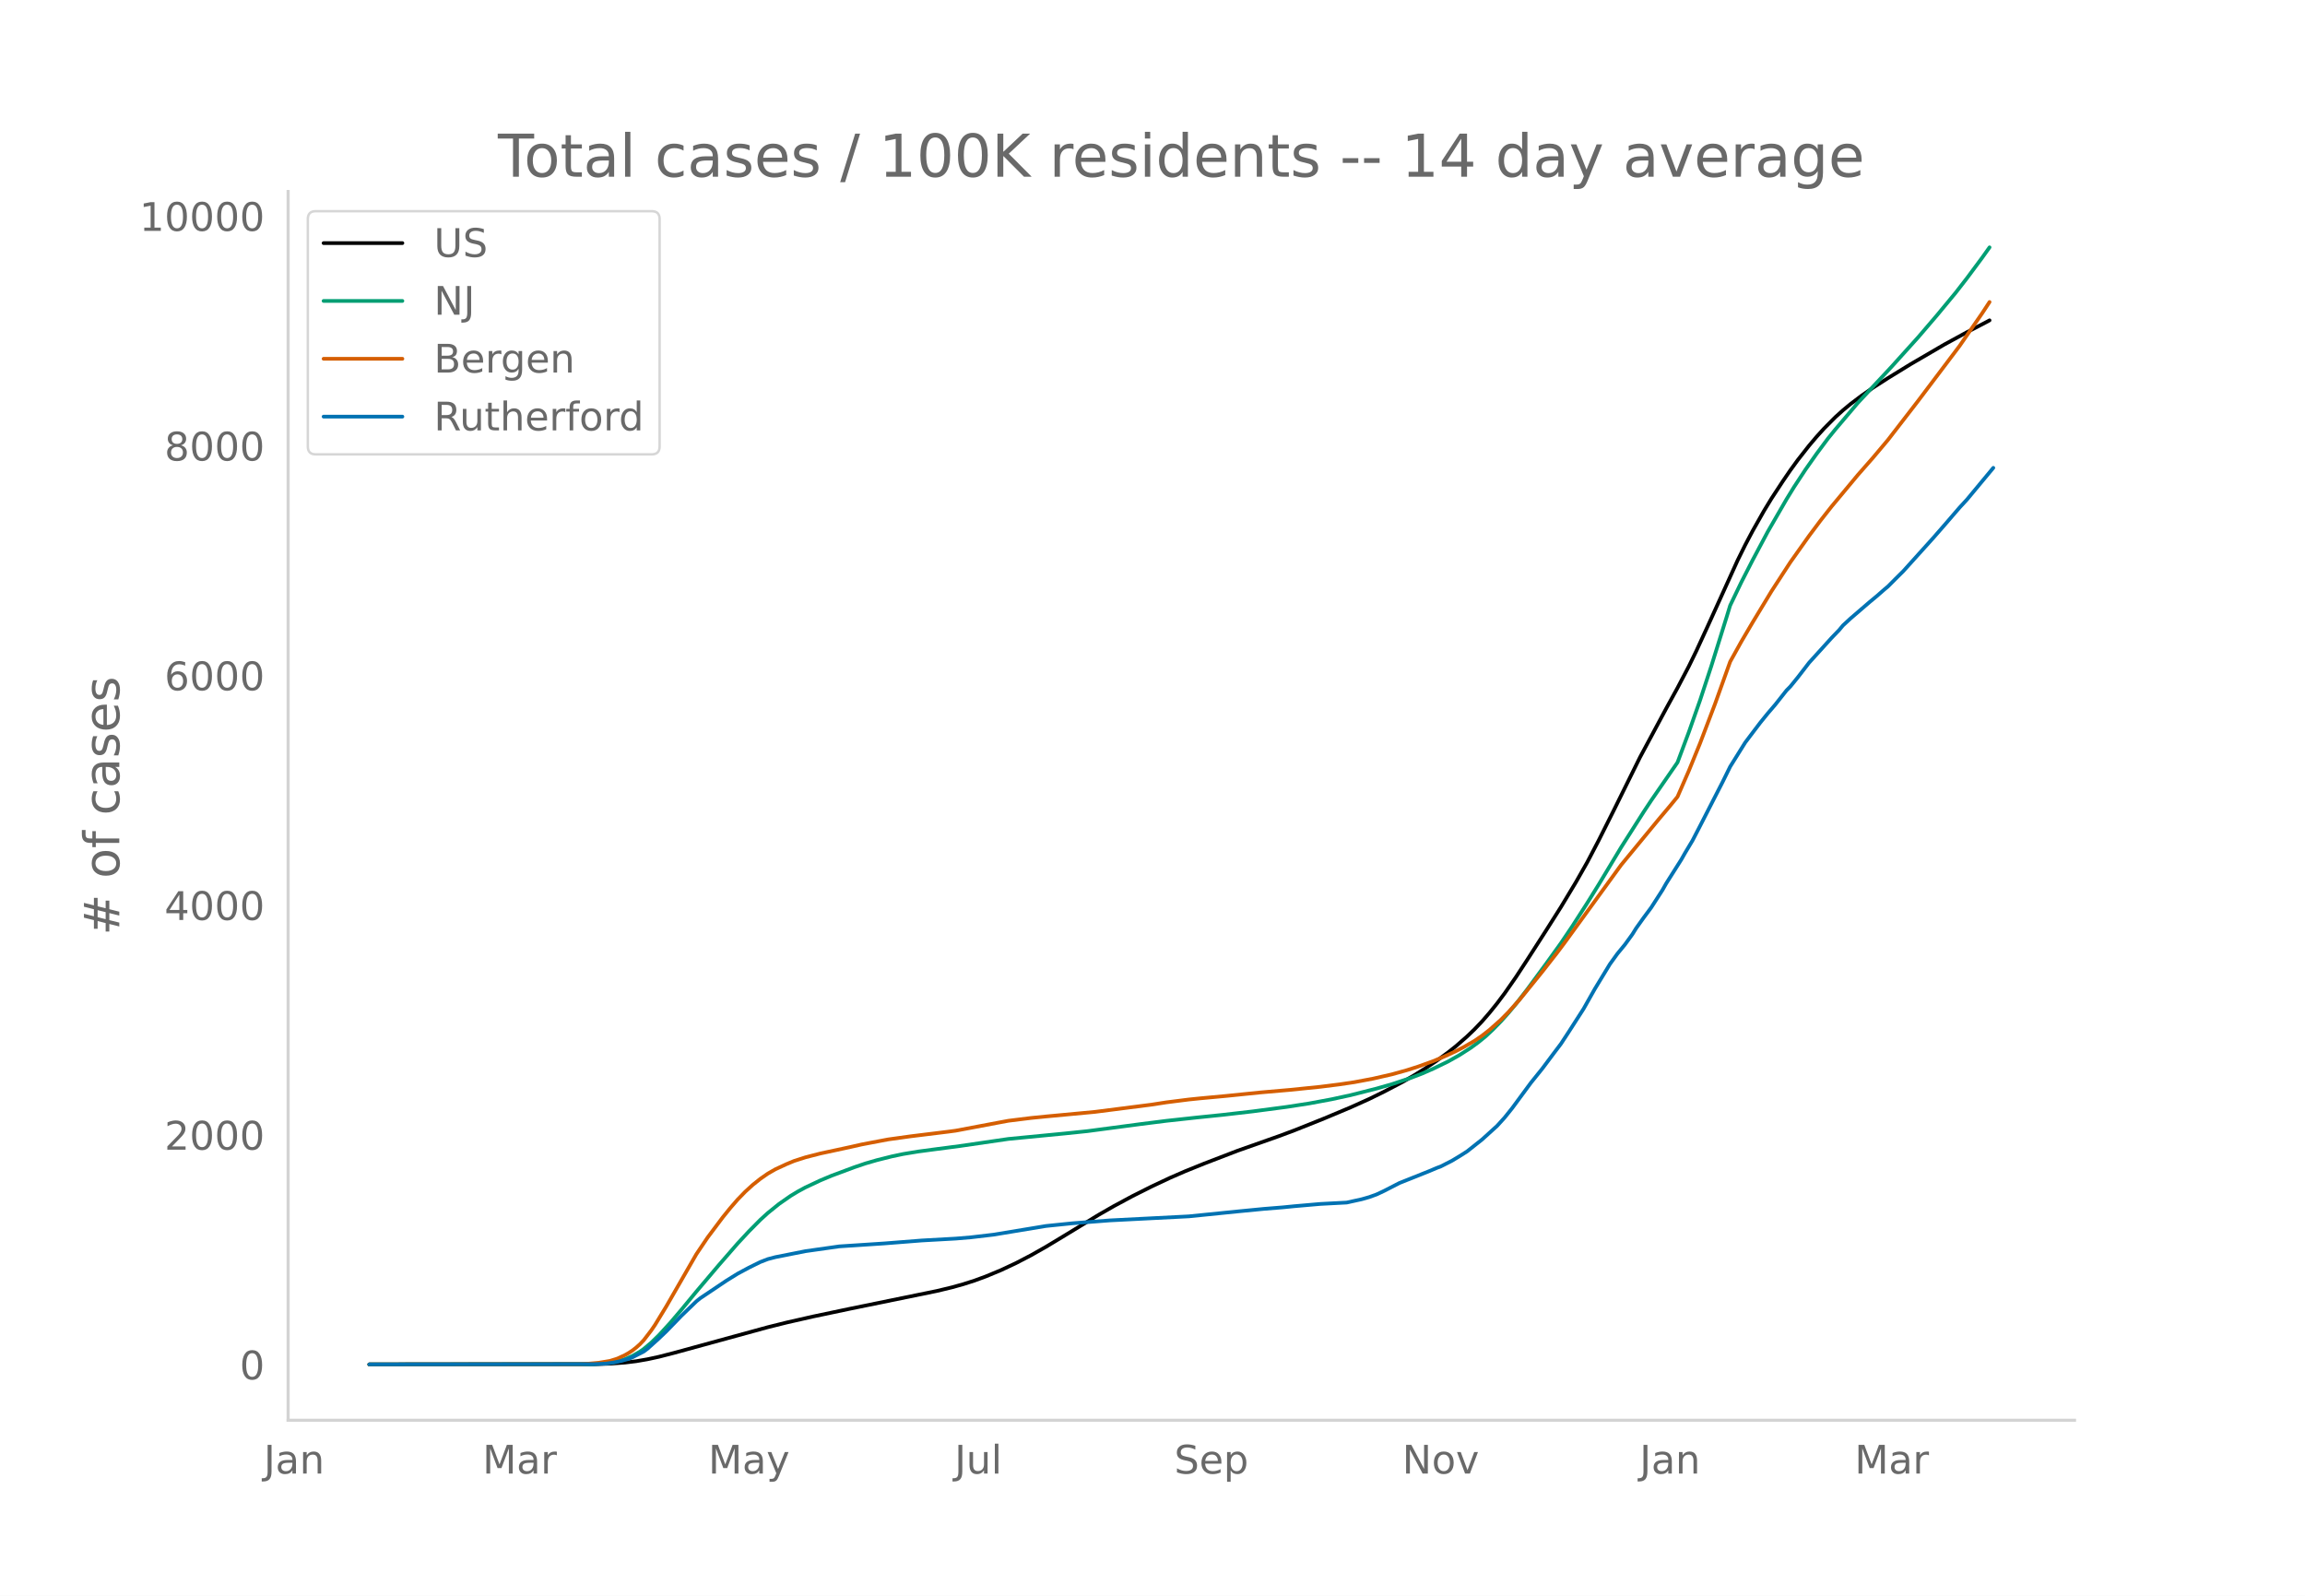
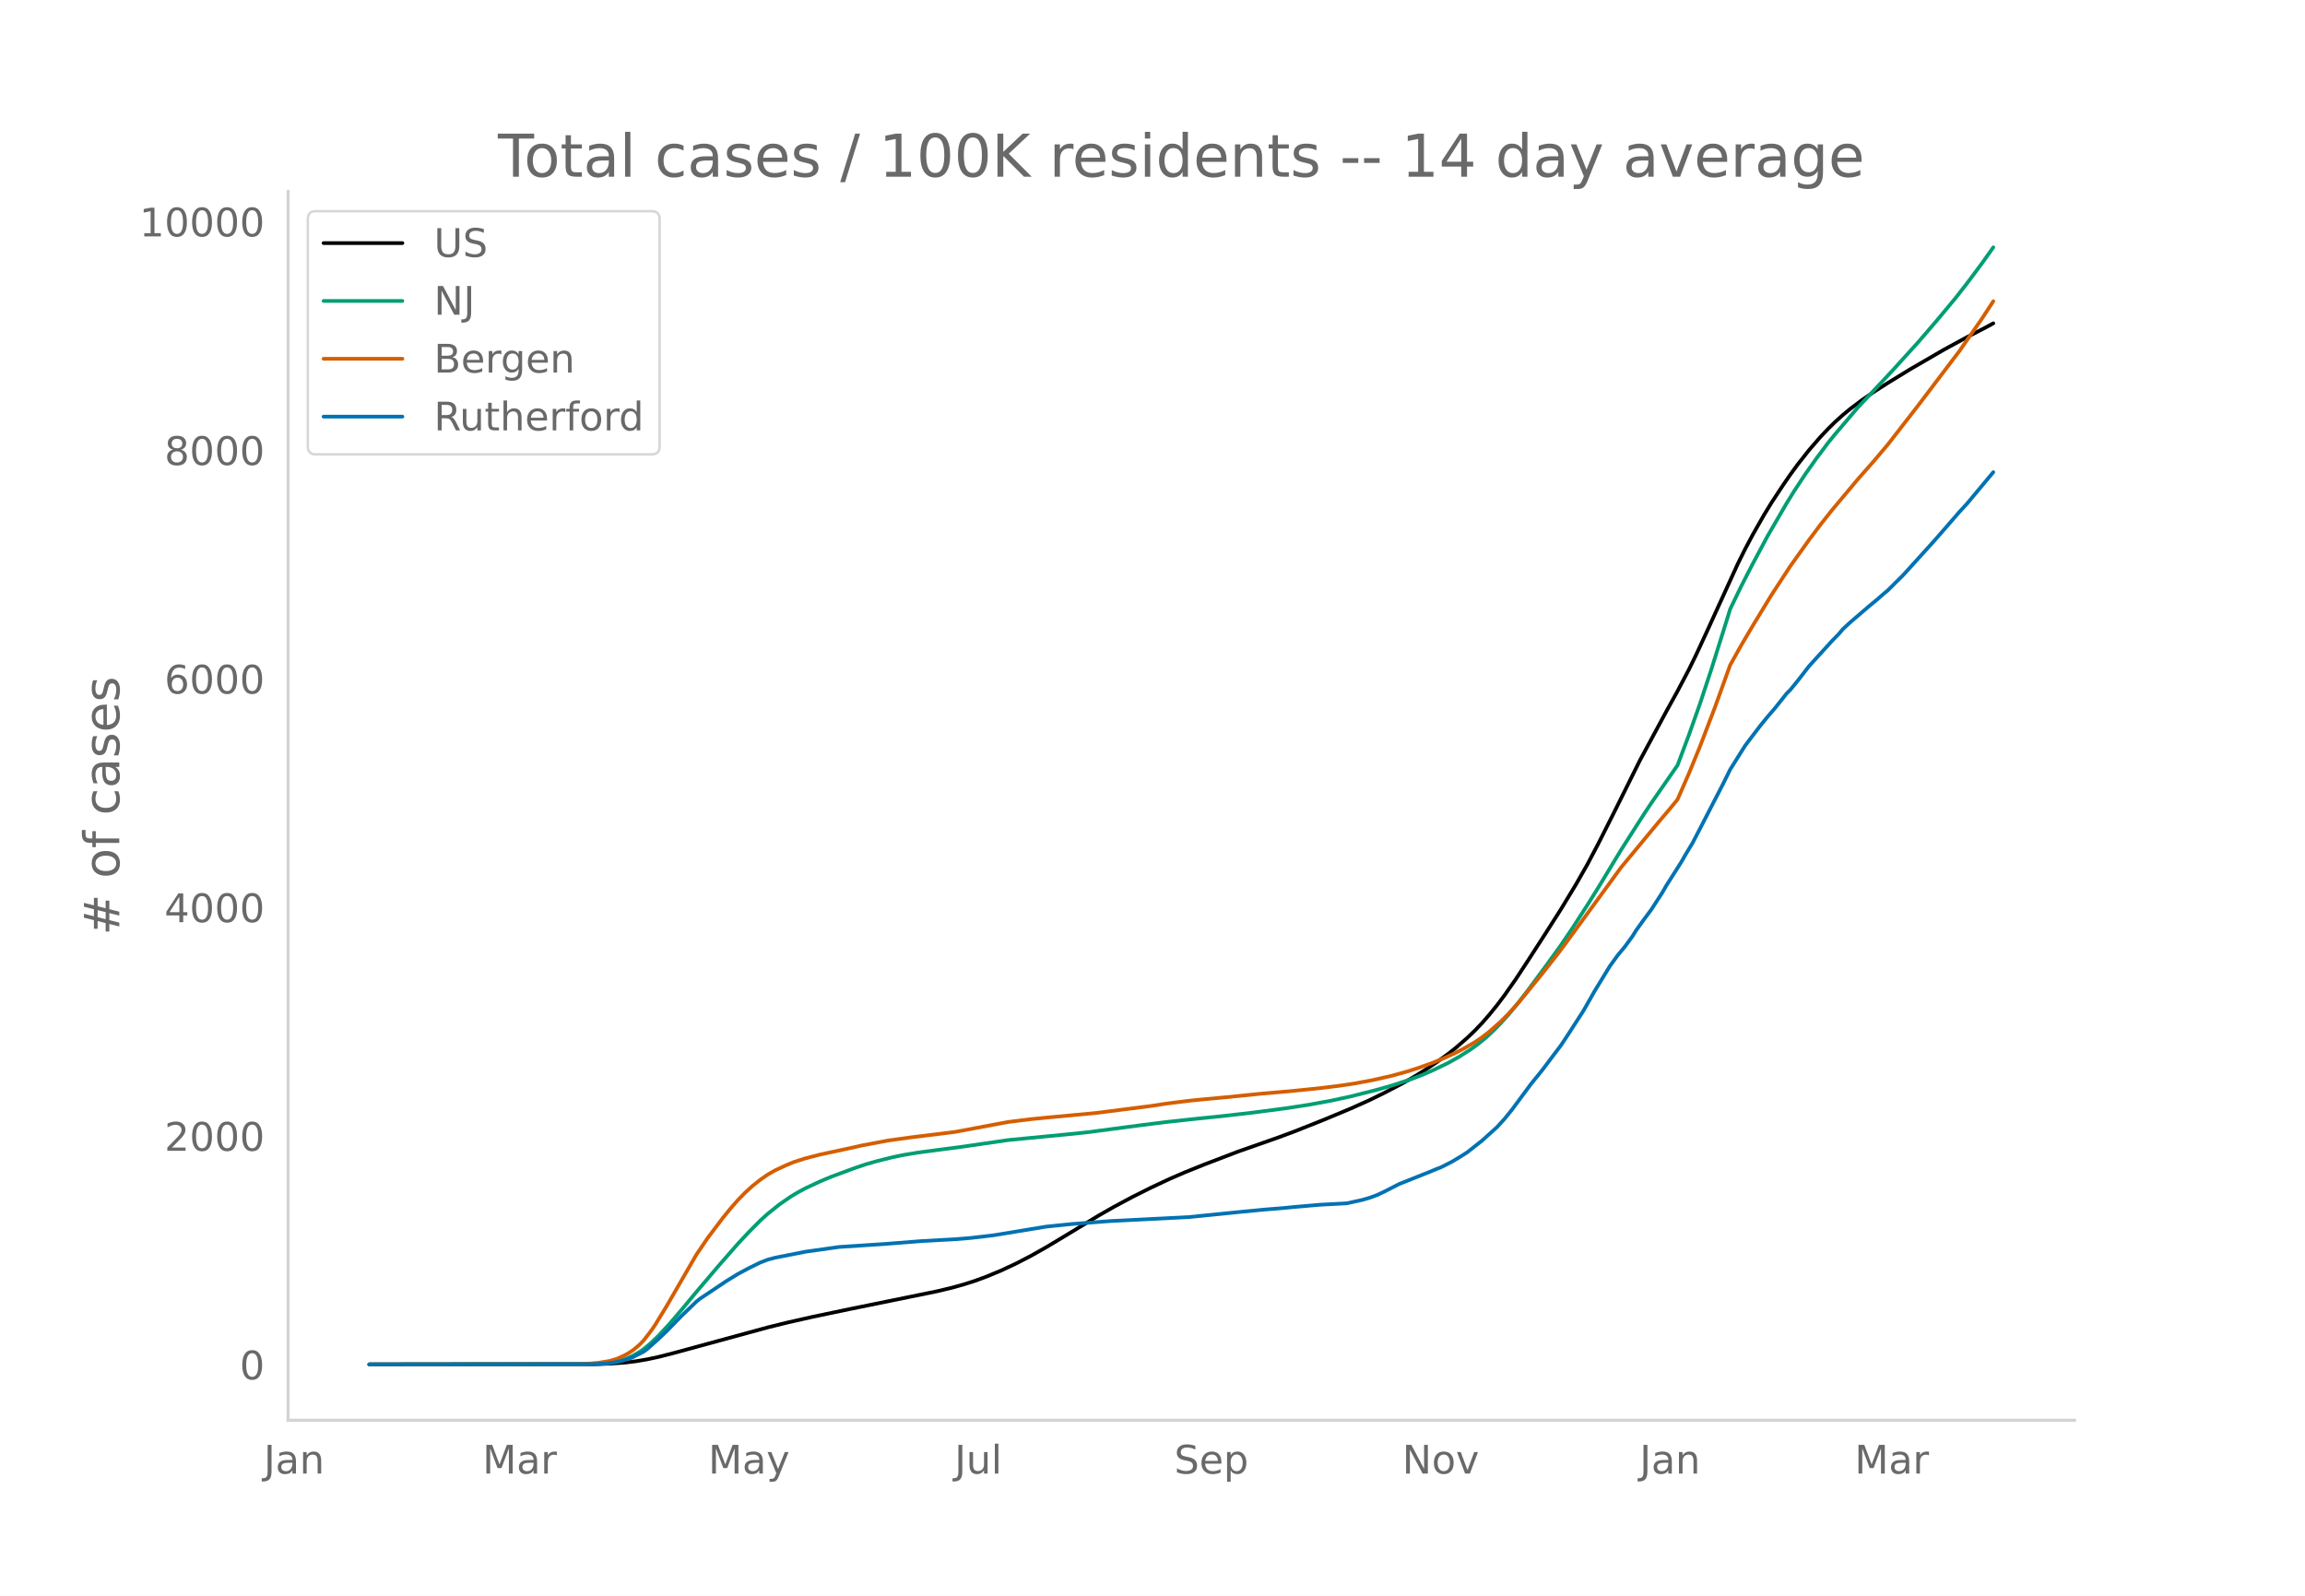
<svg xmlns="http://www.w3.org/2000/svg" xmlns:xlink="http://www.w3.org/1999/xlink" height="864" viewBox="0 0 936 648" width="1248">
  <defs>
    <style>*{stroke-linecap:butt;stroke-linejoin:round}</style>
  </defs>
  <g id="figure_1">
    <path d="M0 648h936V0H0z" style="fill:#fff" id="patch_1" />
    <g id="axes_1">
      <path d="M117 576.72h725.4V77.76H117z" style="fill:none" id="patch_2" />
-       <path clip-path="url(#pbc0b8d8e6e)" d="m149.973 554.04 91.59-.089 6.107-.198 6.106-.452 4.58-.557 4.579-.792 4.58-.99 6.105-1.57 38.163-10.456 7.633-1.899 10.686-2.429 15.265-3.21 35.11-7.184 6.106-1.47 4.58-1.28 4.579-1.46 4.58-1.686 6.105-2.537 6.106-2.861 6.106-3.177 6.106-3.458 7.633-4.603 13.739-8.37 6.106-3.499 7.632-4.109 7.633-3.836 7.632-3.586 6.107-2.658 7.632-3.09 13.739-5.281 16.791-5.927 6.106-2.281 12.213-4.88 10.685-4.48 7.633-3.44 6.106-3 7.632-4.01 4.58-2.645 4.58-2.847 4.579-3.08 4.58-3.346 3.053-2.428 4.58-3.998 3.052-2.936 3.053-3.2 3.053-3.516 3.053-3.79 3.053-4.068 4.58-6.584 4.58-6.996 7.632-11.878 6.106-9.64 6.106-10.138 4.58-8.064 4.58-8.742 6.105-12.163 10.686-21.613 10.685-19.906 4.58-8.338 4.58-8.73 3.053-6.261 4.58-9.95 12.211-26.891 3.053-6.18 3.053-5.78 4.58-8.087 3.053-5.017 4.58-6.989 3.052-4.464 3.053-4.194 4.58-5.835 3.053-3.606 3.053-3.366 4.58-4.607 3.053-2.746 3.053-2.534 4.58-3.46 4.579-3.185 6.106-3.922 9.159-5.632 13.739-8.006 9.159-4.998 7.632-3.974 1.527-.828h0" style="fill:none;stroke:#000;stroke-linecap:round;stroke-width:1.5" id="line2d_1" />
-       <path clip-path="url(#pbc0b8d8e6e)" d="m149.973 554.04 90.064-.106 4.58-.227 3.053-.302 3.053-.586 3.053-.912 3.053-1.309 3.053-1.75 1.526-1.088 3.053-2.565 3.053-2.962 4.58-4.987 4.58-5.38 6.106-7.396 9.159-10.808 7.632-8.768 4.58-4.925 4.58-4.62 3.052-2.785 4.58-3.693 4.58-3.193 3.052-1.85 3.053-1.654 6.107-2.861 4.58-1.918 9.158-3.41 4.58-1.556 4.58-1.322 6.105-1.531 4.58-.966 6.106-1.01 7.633-1.02 9.159-1.196 19.844-2.894 22.898-2.217 9.16-.948 9.158-1.214 12.212-1.622 10.686-1.35 12.212-1.332 10.686-1.098 12.212-1.408 13.738-1.81 9.16-1.415 9.159-1.7 7.632-1.658 10.686-2.714 6.106-1.75 7.632-2.526 4.58-1.75 4.58-1.998 6.106-2.97 4.58-2.583 4.579-2.939 3.053-2.236 3.053-2.487 3.053-2.87 3.053-3.12 3.053-3.408 3.053-3.656 4.58-5.919 7.632-10.367 6.106-8.484 4.58-6.8 6.106-9.493 4.58-7.376 9.158-15.198 9.16-14.404 3.052-4.618 10.686-15.478 4.58-12.258 4.58-12.985 4.579-13.918 6.106-19.562 1.526-4.994 4.58-9.53 4.58-8.941 6.105-11.464 7.633-13.205 3.053-4.968 4.58-6.981 4.58-6.515 4.579-6.15 3.053-3.767 4.58-5.402 4.579-5.403 7.632-8.173 6.106-6.54 10.686-11.845 7.633-8.913 7.632-9.221 4.58-5.897 6.106-8.224 3.053-4.278h0" style="fill:none;stroke:#009e73;stroke-linecap:round;stroke-width:1.5" id="line2d_2" />
-       <path clip-path="url(#pbc0b8d8e6e)" d="m149.973 554.04 85.485-.098 3.053-.153 4.58-.41 4.579-.753 3.053-.958 3.053-1.41 1.526-.865 1.527-1.01 1.526-1.2 1.527-1.36 1.526-1.616 3.053-3.976 1.527-2.235 4.58-7.513 12.212-21.209 4.58-6.79 6.105-8.14 3.053-3.772 3.053-3.516 3.053-3.144 3.053-2.78 3.053-2.436 3.053-2.121 3.053-1.754 4.58-2.127 3.053-1.267 4.58-1.467 6.106-1.577 6.106-1.307 6.106-1.321 4.58-1.038 10.685-2.03 9.159-1.273 15.265-1.878 3.053-.408 16.792-3.168 4.58-.85 9.158-1.137 6.106-.61 19.845-1.859 22.898-2.924 6.106-.947 9.159-1.158 4.58-.469 10.685-.992 13.739-1.401 12.212-1.061 12.212-1.245 7.633-.96 6.106-.903 7.632-1.437 7.633-1.743 6.106-1.699 4.58-1.46 6.106-2.205 4.58-1.912 4.579-2.112 3.053-1.584 4.58-2.637 3.052-2.091 3.053-2.381 4.58-4.069 3.053-3.093 4.58-5.106 9.158-11.293 6.107-7.815 3.053-4.076 22.897-31.503 15.265-18.532 4.58-5.433 3.053-3.733 4.58-10.517 4.58-11.22 6.105-16.056 6.106-17.042 4.58-8.237 4.58-7.788 7.632-12.599 7.632-11.743 7.633-10.752 4.58-6.124 4.58-5.82 10.685-12.834 6.106-6.945 6.106-7.26 12.212-15.81 16.792-22.253 9.159-13.244 3.053-4.648h0" style="fill:none;stroke:#d55e00;stroke-linecap:round;stroke-width:1.5" id="line2d_3" />
-       <path clip-path="url(#pbc0b8d8e6e)" d="m149.973 554.04 91.59-.11 4.58-.218 3.053-.436 3.053-.637 3.053-.856 1.527-.619 4.58-2.348 1.526-1.146 4.58-4.132 3.052-2.912 6.106-6.297 6.107-5.897 1.526-1.238 10.686-7.17 4.58-2.84 4.579-2.457 4.58-2.257 3.052-1.183 3.053-.8 12.212-2.421 13.74-1.948 18.317-1.201 15.265-1.201 13.74-.765 6.105-.51 9.16-1.073 21.37-3.531 4.58-.473 6.106-.62 15.265-1.182 32.057-1.638 19.845-2.002 10.685-1.038 7.633-.618 4.58-.455 10.685-.929 10.686-.564 6.106-1.347 3.053-.873 3.053-1.11 3.053-1.438 6.106-3.15 12.212-4.877 3.053-1.292 1.527-.564 4.58-2.33 3.052-1.838 3.053-1.93 6.106-4.84 6.106-5.534 3.053-3.367 3.053-3.804 7.633-10.356 4.58-5.678 4.579-6.116 3.053-4.04 3.053-4.66 6.106-9.5 4.58-8.1 6.106-10.046 3.053-4.24 3.053-3.714 3.053-4.204 1.526-2.457 3.053-4.277 3.053-4.113 4.58-7.117 1.526-2.694 6.107-9.646 1.526-2.693 3.053-5.097 3.053-5.897 4.58-8.936 4.58-8.936 3.052-6.189 6.106-9.791 3.053-4.04 3.053-4.023 3.053-3.768 3.053-3.567 4.58-5.788 1.526-1.547 3.053-3.75 4.58-5.95 9.16-10.102 3.052-3.167 1.527-1.838 3.053-2.821 7.632-6.57 3.053-2.53 3.053-2.676 1.527-1.274 3.053-3.076 3.053-3.021 12.212-13.541 4.58-5.242 6.106-7.08 3.053-3.312 10.685-12.868h0" style="fill:none;stroke:#0072b2;stroke-linecap:round;stroke-width:1.5" id="line2d_4" />
+       <path clip-path="url(#pfc1ec1874c)" d="m149.973 554.04 91.59-.089 6.107-.197 6.106-.45 4.58-.554 4.579-.788 4.58-.986 6.105-1.562 38.163-10.405 7.633-1.89 10.686-2.417 15.265-3.195 35.11-7.15 6.106-1.461 4.58-1.275 4.579-1.454 4.58-1.676 6.105-2.525 6.106-2.848 6.106-3.162 6.106-3.44 7.633-4.582 13.739-8.329 6.106-3.482 7.632-4.09 7.633-3.816 7.632-3.57 6.107-2.644 7.632-3.075 13.739-5.256 16.791-5.899 6.106-2.27 12.213-4.856 10.685-4.459 7.633-3.422 6.106-2.986 7.632-3.99 4.58-2.633 4.58-2.834 4.579-3.066 4.58-3.328 3.053-2.417 4.58-3.978 3.052-2.922 3.053-3.185 3.053-3.5 3.053-3.77 3.053-4.05 4.58-6.551 4.58-6.963 7.632-11.82 6.106-9.594 6.106-10.089 4.58-8.025 4.58-8.7 6.105-12.105 10.686-21.508 10.685-19.81 4.58-8.298 4.58-8.689 3.053-6.23 4.58-9.902 12.211-26.76 3.053-6.15 3.053-5.753 4.58-8.048 3.053-4.992 4.58-6.956 3.052-4.442 3.053-4.175 4.58-5.806 4.58-5.294 3.053-3.223 3.053-3.007 3.053-2.732 3.053-2.522 4.58-3.443 4.579-3.17 6.106-3.902 9.159-5.605 13.739-7.968 9.159-4.974 7.632-3.955 3.053-1.656h0" style="fill:none;stroke:#000;stroke-linecap:round;stroke-width:1.5" id="line2d_1" />
+       <path clip-path="url(#pfc1ec1874c)" d="m149.973 554.04 90.064-.105 4.58-.227 3.053-.3 3.053-.583 3.053-.908 3.053-1.302 3.053-1.743 1.526-1.082 3.053-2.552 3.053-2.949 4.58-4.962 4.58-5.354 6.106-7.36 9.159-10.756 7.632-8.726 4.58-4.9 4.58-4.6 3.052-2.77 4.58-3.675 4.58-3.178 3.052-1.842 3.053-1.645 6.107-2.848 4.58-1.908 9.158-3.393 4.58-1.55 4.58-1.315 6.105-1.524 4.58-.961 6.106-1.005 7.633-1.015 9.159-1.19 19.844-2.88 22.898-2.206 9.16-.944 9.158-1.209 12.212-1.613 10.686-1.344 12.212-1.326 10.686-1.092 12.212-1.402 13.738-1.801 9.16-1.407 9.159-1.693 7.632-1.65 10.686-2.701 6.106-1.741 7.632-2.514 4.58-1.742 4.58-1.988 6.106-2.956 4.58-2.57 4.579-2.925 3.053-2.225 3.053-2.475 3.053-2.856 3.053-3.106 3.053-3.39 3.053-3.639 4.58-5.89 7.632-10.317 6.106-8.443 4.58-6.768 6.106-9.447 4.58-7.34 9.158-15.125 9.16-14.334 3.052-4.596 10.686-15.404 4.58-12.198 4.58-12.923 4.579-13.851 6.106-19.468 1.526-4.97 4.58-9.483 4.58-8.898 6.105-11.409 7.633-13.141 3.053-4.944 4.58-6.948 4.58-6.483 4.579-6.12 3.053-3.75 4.58-5.375 4.579-5.377 7.632-8.134 6.106-6.507 10.686-11.789 7.633-8.87 7.632-9.177 4.58-5.868 6.106-8.184 4.58-6.446h0" style="fill:none;stroke:#009e73;stroke-linecap:round;stroke-width:1.5" id="line2d_2" />
+       <path clip-path="url(#pfc1ec1874c)" d="m149.973 554.04 85.485-.097 3.053-.152 4.58-.41 4.579-.749 3.053-.953 3.053-1.403 1.526-.86 1.527-1.005 1.526-1.195 1.527-1.353 1.526-1.608 3.053-3.958 1.527-2.224 4.58-7.476 12.212-21.107 4.58-6.758 6.105-8.1 3.053-3.754 3.053-3.499 3.053-3.129 3.053-2.766 3.053-2.424 3.053-2.112 3.053-1.744 4.58-2.118 3.053-1.26 4.58-1.46 6.106-1.57 6.106-1.3 6.106-1.315 4.58-1.033 10.685-2.02 9.159-1.268 15.265-1.868 3.053-.406 16.792-3.152 4.58-.846 9.158-1.132 6.106-.608 19.845-1.85 22.898-2.91 6.106-.942 9.159-1.152 4.58-.466 10.685-.988 13.739-1.394 12.212-1.056 12.212-1.24 7.633-.955 6.106-.898 7.632-1.43 7.633-1.735 6.106-1.69 4.58-1.453 6.106-2.195 4.58-1.903 4.579-2.101 3.053-1.577 4.58-2.625 3.052-2.08 3.053-2.37 4.58-4.049 3.053-3.078 4.58-5.081 9.158-11.239 6.107-7.777 3.053-4.056 22.897-31.352 15.265-18.442 4.58-5.407 3.053-3.715 4.58-10.466 4.58-11.167 6.105-15.978 6.106-16.96 4.58-8.197 4.58-7.75 7.632-12.538 7.632-11.687 7.633-10.7 4.58-6.094 4.58-5.792 10.685-12.772 6.106-6.911 6.106-7.226 12.212-15.734 16.792-22.145 9.159-13.18 4.58-7.024h0" style="fill:none;stroke:#d55e00;stroke-linecap:round;stroke-width:1.5" id="line2d_3" />
+       <path clip-path="url(#pfc1ec1874c)" d="m149.973 554.04 91.59-.109 4.58-.217 3.053-.435 3.053-.634 3.053-.851 1.527-.616 4.58-2.336 1.526-1.141 4.58-4.112 3.052-2.898 6.106-6.267 6.107-5.869 1.526-1.231 10.686-7.137 4.58-2.825 4.579-2.445 4.58-2.246 3.052-1.178 3.053-.797 12.212-2.409 13.74-1.938 18.317-1.195 15.265-1.196 13.74-.76 6.105-.507 9.16-1.07 21.37-3.513 4.58-.47 6.106-.617 15.265-1.177 32.057-1.63 19.845-1.993 10.685-1.032 7.633-.616 4.58-.453 10.685-.923 10.686-.562 6.106-1.34 3.053-.87 3.053-1.104 3.053-1.431 6.106-3.134 12.212-4.854 3.053-1.286 1.527-.562 4.58-2.318 3.052-1.83 3.053-1.92 6.106-4.817 6.106-5.507 3.053-3.35 3.053-3.786 7.633-10.306 4.58-5.651 4.579-6.086 3.053-4.021 3.053-4.637 6.106-9.455 4.58-8.06 6.106-9.998 3.053-4.22 3.053-3.695 3.053-4.184 1.526-2.446 3.053-4.256 3.053-4.094 4.58-7.082 1.526-2.68 6.107-9.6 1.526-2.68 3.053-5.072 3.053-5.869 4.58-8.893 4.58-8.893 3.052-6.159 6.106-9.744 3.053-4.021 3.053-4.003 3.053-3.75 3.053-3.55 4.58-5.76 1.526-1.539 3.053-3.731 4.58-5.923 9.16-10.053 3.052-3.151 1.527-1.83 3.053-2.807 7.632-6.539 3.053-2.517 3.053-2.663 1.527-1.268 3.053-3.06 3.053-3.008 12.212-13.475 4.58-5.217 6.106-7.046 3.053-3.296 10.685-12.806h0" style="fill:none;stroke:#0072b2;stroke-linecap:round;stroke-width:1.5" id="line2d_4" />
      <path d="M117 576.72V77.76" style="fill:none;stroke:#d3d3d3;stroke-linecap:square;stroke-linejoin:miter;stroke-width:1.25" id="patch_3" />
      <path d="M117 576.72h725.4" style="fill:none;stroke:#d3d3d3;stroke-linecap:square;stroke-linejoin:miter;stroke-width:1.25" id="patch_4" />
      <g id="matplotlib.axis_1">
        <g id="xtick_1">
          <g style="fill:#696969" transform="matrix(.16 0 0 -.16 107.11 598.378)" id="text_1">
            <defs>
              <path d="M9.813 72.906h9.859V5.078q0-13.187-5-19.14-5-5.954-16.094-5.954h-3.75v8.297h3.078q6.531 0 9.219 3.672Q9.813-4.39 9.813 5.078z" id="DejaVuSans-74" />
              <path d="M34.281 27.484q-10.89 0-15.093-2.484-4.204-2.484-4.204-8.5 0-4.781 3.157-7.594 3.156-2.797 8.562-2.797 7.485 0 12 5.297 4.516 5.297 4.516 14.078v2zm17.922 3.72V0H43.22v8.297Q40.14 3.328 35.547.953q-4.594-2.375-11.234-2.375-8.391 0-13.36 4.719Q6 8.016 6 15.922q0 9.219 6.172 13.906 6.187 4.688 18.437 4.688h12.61v.89q0 6.203-4.078 9.594-4.078 3.39-11.453 3.39-4.688 0-9.141-1.124-4.438-1.125-8.531-3.375v8.312q4.921 1.906 9.562 2.844 4.64.953 9.031.953 11.875 0 17.735-6.156 5.86-6.14 5.86-18.64z" id="DejaVuSans-97" />
              <path d="M54.89 33.016V0h-8.984v32.719q0 7.765-3.031 11.61-3.031 3.858-9.078 3.858-7.281 0-11.484-4.64-4.204-4.625-4.204-12.64V0H9.08v54.688h9.03v-8.5q3.235 4.937 7.594 7.374Q30.078 56 35.797 56q9.422 0 14.25-5.828 4.844-5.828 4.844-17.156z" id="DejaVuSans-110" />
            </defs>
            <use xlink:href="#DejaVuSans-74" />
            <use x="29.492" xlink:href="#DejaVuSans-97" />
            <use x="90.771" xlink:href="#DejaVuSans-110" />
          </g>
        </g>
        <g id="xtick_2">
          <g style="fill:#696969" transform="matrix(.16 0 0 -.16 195.94 598.378)" id="text_2">
            <defs>
              <path d="M9.813 72.906h14.703l18.593-49.61 18.703 49.61h14.704V0H66.89v64.016l-18.797-50h-9.907l-18.796 50V0H9.813z" id="DejaVuSans-77" />
              <path d="M41.11 46.297q-1.516.875-3.297 1.281Q36.03 48 33.89 48q-7.625 0-11.703-4.953-4.079-4.953-4.079-14.234V0H9.08v54.688h9.03v-8.5q2.844 4.984 7.375 7.39Q30.031 56 36.531 56q.922 0 2.047-.125 1.125-.11 2.484-.36z" id="DejaVuSans-114" />
            </defs>
            <use xlink:href="#DejaVuSans-77" />
            <use x="86.279" xlink:href="#DejaVuSans-97" />
            <use x="147.559" xlink:href="#DejaVuSans-114" />
          </g>
        </g>
        <g id="xtick_3">
          <g style="fill:#696969" transform="matrix(.16 0 0 -.16 287.61 598.378)" id="text_3">
            <defs>
              <path d="M32.172-5.078q-3.797-9.766-7.422-12.735-3.61-2.984-9.656-2.984H7.906v7.516h5.282q3.703 0 5.75 1.765Q21-9.766 23.483-3.219l1.61 4.094-22.11 53.813H12.5l17.094-42.766 17.093 42.766h9.516z" id="DejaVuSans-121" />
            </defs>
            <use xlink:href="#DejaVuSans-77" />
            <use x="86.279" xlink:href="#DejaVuSans-97" />
            <use x="147.559" xlink:href="#DejaVuSans-121" />
          </g>
        </g>
        <g id="xtick_4">
          <g style="fill:#696969" transform="matrix(.16 0 0 -.16 387.616 598.378)" id="text_4">
            <defs>
              <path d="M8.5 21.578v33.11h8.984V21.922q0-7.766 3.016-11.656 3.031-3.875 9.094-3.875 7.265 0 11.484 4.64 4.234 4.64 4.234 12.656v31h8.985V0h-8.984v8.406Q42.047 3.422 37.718 1q-4.313-2.422-10.032-2.422-9.421 0-14.312 5.86Q8.5 10.296 8.5 21.578zM31.11 56z" id="DejaVuSans-117" />
              <path d="M9.422 75.984h8.984V0H9.422z" id="DejaVuSans-108" />
            </defs>
            <use xlink:href="#DejaVuSans-74" />
            <use x="29.492" xlink:href="#DejaVuSans-117" />
            <use x="92.871" xlink:href="#DejaVuSans-108" />
          </g>
        </g>
        <g id="xtick_5">
          <g style="fill:#696969" transform="matrix(.16 0 0 -.16 476.832 598.378)" id="text_5">
            <defs>
              <path d="M53.516 70.516V60.89q-5.61 2.687-10.594 4-4.984 1.328-9.625 1.328-8.047 0-12.422-3.125t-4.375-8.89q0-4.845 2.906-7.313 2.907-2.453 11.016-3.97l5.953-1.218q11.031-2.11 16.281-7.406 5.25-5.297 5.25-14.172 0-10.61-7.11-16.078-7.093-5.469-20.812-5.469-5.172 0-11.015 1.172Q13.14.922 6.89 3.219v10.156q6-3.36 11.765-5.078 5.766-1.703 11.328-1.703 8.438 0 13.032 3.312 4.593 3.328 4.593 9.485 0 5.359-3.297 8.39-3.296 3.032-10.812 4.547L27.484 33.5q-11.03 2.188-15.968 6.875-4.922 4.688-4.922 13.047 0 9.672 6.812 15.234 6.813 5.563 18.766 5.563 5.14 0 10.453-.938 5.328-.922 10.89-2.765z" id="DejaVuSans-83" />
              <path d="M56.203 29.594v-4.39H14.891q.593-9.282 5.593-14.142 5-4.859 13.938-4.859 5.172 0 10.031 1.266 4.86 1.265 9.656 3.812v-8.5Q49.266.734 44.187-.344 39.11-1.422 33.892-1.422q-13.094 0-20.735 7.61-7.64 7.625-7.64 20.625 0 13.421 7.25 21.296Q20.016 56 32.328 56q11.031 0 17.453-7.11 6.422-7.093 6.422-19.296zm-8.984 2.64q-.094 7.36-4.125 11.75-4.032 4.407-10.672 4.407-7.516 0-12.031-4.25-4.516-4.25-5.203-11.97z" id="DejaVuSans-101" />
              <path d="M18.11 8.203v-29H9.077v75.484h9.031v-8.296q2.844 4.875 7.157 7.234Q29.594 56 35.594 56q9.968 0 16.187-7.906 6.235-7.907 6.235-20.797T51.78 6.484q-6.218-7.906-16.187-7.906-6 0-10.328 2.375-4.313 2.375-7.157 7.25zm30.578 19.094q0 9.906-4.079 15.547-4.078 5.64-11.203 5.64-7.14 0-11.218-5.64-4.079-5.64-4.079-15.547 0-9.906 4.078-15.547 4.079-5.64 11.22-5.64 7.124 0 11.202 5.64t4.078 15.547z" id="DejaVuSans-112" />
            </defs>
            <use xlink:href="#DejaVuSans-83" />
            <use x="63.477" xlink:href="#DejaVuSans-101" />
            <use x="125" xlink:href="#DejaVuSans-112" />
          </g>
        </g>
        <g id="xtick_6">
          <g style="fill:#696969" transform="matrix(.16 0 0 -.16 569.415 598.378)" id="text_6">
            <defs>
              <path d="M9.813 72.906h13.28l32.329-60.984v60.984h9.562V0h-13.28L19.39 60.984V0H9.813z" id="DejaVuSans-78" />
              <path d="M30.61 48.39q-7.22 0-11.422-5.64-4.204-5.64-4.204-15.453 0-9.813 4.172-15.453 4.188-5.64 11.453-5.64 7.188 0 11.375 5.655 4.203 5.672 4.203 15.438 0 9.719-4.203 15.406-4.187 5.688-11.375 5.688zm0 7.61q11.718 0 18.406-7.625 6.703-7.61 6.703-21.078 0-13.422-6.703-21.078-6.688-7.64-18.407-7.64-11.765 0-18.437 7.64-6.656 7.656-6.656 21.078 0 13.469 6.656 21.078Q18.844 56 30.609 56z" id="DejaVuSans-111" />
              <path d="M2.984 54.688H12.5L29.594 8.797l17.093 45.89h9.516L35.687 0H23.485z" id="DejaVuSans-118" />
            </defs>
            <use xlink:href="#DejaVuSans-78" />
            <use x="74.805" xlink:href="#DejaVuSans-111" />
            <use x="135.986" xlink:href="#DejaVuSans-118" />
          </g>
        </g>
        <g id="xtick_7">
          <g style="fill:#696969" transform="matrix(.16 0 0 -.16 665.814 598.378)" id="text_7">
            <use xlink:href="#DejaVuSans-74" />
            <use x="29.492" xlink:href="#DejaVuSans-97" />
            <use x="90.771" xlink:href="#DejaVuSans-110" />
          </g>
        </g>
        <g id="xtick_8">
          <g style="fill:#696969" transform="matrix(.16 0 0 -.16 753.118 598.378)" id="text_8">
            <use xlink:href="#DejaVuSans-77" />
            <use x="86.279" xlink:href="#DejaVuSans-97" />
            <use x="147.559" xlink:href="#DejaVuSans-114" />
          </g>
        </g>
      </g>
      <g id="matplotlib.axis_2">
        <g id="ytick_1">
          <g style="fill:#696969" transform="matrix(.16 0 0 -.16 97.32 560.119)" id="text_9">
            <defs>
              <path d="M31.781 66.406q-7.61 0-11.453-7.5Q16.5 51.422 16.5 36.375q0-14.984 3.828-22.484 3.844-7.5 11.453-7.5 7.672 0 11.5 7.5 3.844 7.5 3.844 22.484 0 15.047-3.844 22.531-3.828 7.5-11.5 7.5zm0 7.813q12.266 0 18.735-9.703 6.468-9.688 6.468-28.141 0-18.406-6.468-28.11-6.47-9.687-18.735-9.687-12.25 0-18.718 9.688-6.47 9.703-6.47 28.109 0 18.453 6.47 28.14Q19.53 74.22 31.78 74.22z" id="DejaVuSans-48" />
            </defs>
            <use xlink:href="#DejaVuSans-48" />
          </g>
        </g>
        <g id="ytick_2">
-           <g style="fill:#696969" transform="matrix(.16 0 0 -.16 66.78 466.844)" id="text_10">
+           <g style="fill:#696969" transform="matrix(.16 0 0 -.16 66.78 467.294)" id="text_10">
            <defs>
              <path d="M19.188 8.297h34.421V0H7.33v8.297q5.609 5.812 15.296 15.594 9.703 9.797 12.188 12.64 4.734 5.313 6.609 9 1.89 3.688 1.89 7.25 0 5.813-4.078 9.469-4.078 3.672-10.625 3.672-4.64 0-9.797-1.61-5.14-1.609-11-4.89v9.969Q13.767 71.78 18.938 73q5.188 1.219 9.485 1.219 11.328 0 18.062-5.672 6.735-5.656 6.735-15.125 0-4.5-1.688-8.531-1.672-4.016-6.125-9.485-1.218-1.422-7.765-8.187-6.532-6.766-18.453-18.922z" id="DejaVuSans-50" />
            </defs>
            <use xlink:href="#DejaVuSans-50" />
            <use x="63.623" xlink:href="#DejaVuSans-48" />
            <use x="127.246" xlink:href="#DejaVuSans-48" />
            <use x="190.869" xlink:href="#DejaVuSans-48" />
          </g>
        </g>
        <g id="ytick_3">
-           <g style="fill:#696969" transform="matrix(.16 0 0 -.16 66.78 373.57)" id="text_11">
+           <g style="fill:#696969" transform="matrix(.16 0 0 -.16 66.78 374.47)" id="text_11">
            <defs>
              <path d="M37.797 64.313 12.89 25.39h24.906zm-2.594 8.593H47.61V25.391h10.407v-8.203H47.609V0h-9.812v17.188H4.89v9.515z" id="DejaVuSans-52" />
            </defs>
            <use xlink:href="#DejaVuSans-52" />
            <use x="63.623" xlink:href="#DejaVuSans-48" />
            <use x="127.246" xlink:href="#DejaVuSans-48" />
            <use x="190.869" xlink:href="#DejaVuSans-48" />
          </g>
        </g>
        <g id="ytick_4">
-           <g style="fill:#696969" transform="matrix(.16 0 0 -.16 66.78 280.295)" id="text_12">
+           <g style="fill:#696969" transform="matrix(.16 0 0 -.16 66.78 281.645)" id="text_12">
            <defs>
              <path d="M33.016 40.375q-6.641 0-10.532-4.547-3.875-4.531-3.875-12.437 0-7.86 3.875-12.438 3.891-4.562 10.532-4.562 6.64 0 10.515 4.562 3.875 4.578 3.875 12.438 0 7.906-3.875 12.437-3.875 4.547-10.515 4.547zm19.578 30.922v-8.984q-3.719 1.75-7.5 2.671-3.782.938-7.5.938-9.766 0-14.922-6.594-5.14-6.594-5.875-19.922 2.875 4.25 7.219 6.516 4.359 2.266 9.578 2.266 10.984 0 17.36-6.672 6.374-6.657 6.374-18.125 0-11.235-6.64-18.032-6.641-6.78-17.672-6.78-12.657 0-19.344 9.687-6.688 9.703-6.688 28.109 0 17.281 8.204 27.563 8.203 10.28 22.015 10.28 3.719 0 7.5-.734t7.89-2.187z" id="DejaVuSans-54" />
            </defs>
            <use xlink:href="#DejaVuSans-54" />
            <use x="63.623" xlink:href="#DejaVuSans-48" />
            <use x="127.246" xlink:href="#DejaVuSans-48" />
            <use x="190.869" xlink:href="#DejaVuSans-48" />
          </g>
        </g>
        <g id="ytick_5">
-           <g style="fill:#696969" transform="matrix(.16 0 0 -.16 66.78 187.02)" id="text_13">
+           <g style="fill:#696969" transform="matrix(.16 0 0 -.16 66.78 188.82)" id="text_13">
            <defs>
              <path d="M31.781 34.625q-7.031 0-11.062-3.766-4.016-3.765-4.016-10.343 0-6.594 4.016-10.36Q24.75 6.391 31.78 6.391q7.032 0 11.078 3.78 4.063 3.798 4.063 10.345 0 6.578-4.031 10.343-4.016 3.766-11.11 3.766zm-9.86 4.188q-6.343 1.562-9.89 5.906Q8.5 49.079 8.5 55.329q0 8.733 6.219 13.812 6.234 5.078 17.062 5.078 10.89 0 17.094-5.078 6.203-5.079 6.203-13.813 0-6.25-3.547-10.61-3.531-4.343-9.828-5.906 7.125-1.656 11.094-6.5 3.984-4.828 3.984-11.796 0-10.61-6.468-16.282-6.47-5.656-18.532-5.656-12.047 0-18.531 5.656-6.469 5.672-6.469 16.282 0 6.968 4 11.797 4.016 4.843 11.14 6.5zM18.314 54.39q0-5.657 3.53-8.828 3.548-3.172 9.938-3.172 6.36 0 9.938 3.172 3.593 3.171 3.593 8.828 0 5.672-3.593 8.843-3.578 3.172-9.938 3.172-6.39 0-9.937-3.172-3.532-3.172-3.532-8.843z" id="DejaVuSans-56" />
            </defs>
            <use xlink:href="#DejaVuSans-56" />
            <use x="63.623" xlink:href="#DejaVuSans-48" />
            <use x="127.246" xlink:href="#DejaVuSans-48" />
            <use x="190.869" xlink:href="#DejaVuSans-48" />
          </g>
        </g>
        <g id="ytick_6">
-           <g style="fill:#696969" transform="matrix(.16 0 0 -.16 56.6 93.746)" id="text_14">
+           <g style="fill:#696969" transform="matrix(.16 0 0 -.16 56.6 95.996)" id="text_14">
            <defs>
              <path d="M12.406 8.297h16.11v55.625l-17.532-3.516v8.985l17.438 3.515h9.86V8.296H54.39V0H12.406z" id="DejaVuSans-49" />
            </defs>
            <use xlink:href="#DejaVuSans-49" />
            <use x="63.623" xlink:href="#DejaVuSans-48" />
            <use x="127.246" xlink:href="#DejaVuSans-48" />
            <use x="190.869" xlink:href="#DejaVuSans-48" />
            <use x="254.492" xlink:href="#DejaVuSans-48" />
          </g>
        </g>
        <g style="fill:#696969" transform="matrix(0 -.2 -.2 0 48.44 379.813)" id="text_15">
          <defs>
            <path d="M51.125 44H36.922l-4.11-16.313h14.313zm-7.328 27.781-5.078-20.265h14.265L58.11 71.78h7.813L60.89 51.516h15.234V44h-17.14l-4-16.313h15.53V20.22H53.079L48 0h-7.813l5.032 20.219H30.906L25.875 0h-7.86l5.079 20.219H7.719v7.468h17.187L29 44H13.281v7.516h17.625l4.985 20.265z" id="DejaVuSans-35" />
            <path d="M37.11 75.984V68.5h-8.594q-4.828 0-6.72-1.953-1.874-1.953-1.874-7.031v-4.828h14.797v-6.985H19.922V0H10.89v47.703H2.297v6.984h8.594V58.5q0 9.125 4.25 13.297 4.25 4.187 13.468 4.187z" id="DejaVuSans-102" />
            <path d="M48.781 52.594v-8.407q-3.812 2.11-7.64 3.157-3.828 1.047-7.735 1.047-8.75 0-13.593-5.547-4.829-5.532-4.829-15.547 0-10.016 4.829-15.563 4.843-5.53 13.593-5.53 3.907 0 7.735 1.046 3.828 1.047 7.64 3.156V2.094Q45.016.344 40.984-.531q-4.015-.89-8.562-.89-12.36 0-19.64 7.765-7.266 7.765-7.266 20.953 0 13.375 7.343 21.031Q20.22 56 33.016 56q4.14 0 8.093-.86 3.953-.843 7.672-2.546z" id="DejaVuSans-99" />
            <path d="M44.281 53.078v-8.5q-3.797 1.953-7.906 2.922-4.094.984-8.5.984-6.688 0-10.031-2.047-3.344-2.046-3.344-6.156 0-3.125 2.39-4.906 2.391-1.781 9.626-3.39l3.078-.688q9.562-2.047 13.593-5.781 4.032-3.735 4.032-10.422 0-7.625-6.032-12.078-6.03-4.438-16.578-4.438-4.39 0-9.156.86Q10.688.296 5.422 2v9.281q4.984-2.594 9.812-3.89 4.829-1.282 9.579-1.282 6.343 0 9.75 2.172 3.421 2.172 3.421 6.125 0 3.656-2.468 5.61-2.453 1.953-10.813 3.765l-3.125.735q-8.344 1.75-12.062 5.39-3.704 3.64-3.704 9.985 0 7.718 5.47 11.906Q16.75 56 26.811 56q4.97 0 9.36-.734 4.406-.72 8.11-2.188z" id="DejaVuSans-115" />
          </defs>
          <use xlink:href="#DejaVuSans-35" />
          <use x="83.789" xlink:href="#DejaVuSans-32" />
          <use x="115.576" xlink:href="#DejaVuSans-111" />
          <use x="176.758" xlink:href="#DejaVuSans-102" />
          <use x="211.963" xlink:href="#DejaVuSans-32" />
          <use x="243.75" xlink:href="#DejaVuSans-99" />
          <use x="298.73" xlink:href="#DejaVuSans-97" />
          <use x="360.01" xlink:href="#DejaVuSans-115" />
          <use x="412.109" xlink:href="#DejaVuSans-101" />
          <use x="473.633" xlink:href="#DejaVuSans-115" />
        </g>
      </g>
      <g style="fill:#696969" transform="matrix(.24 0 0 -.24 202.185 71.76)" id="text_16">
        <defs>
          <path d="M-.297 72.906h61.672v-8.312H35.5V0h-9.906v64.594H-.296z" id="DejaVuSans-84" />
          <path d="M18.313 70.219V54.688h18.5v-6.985h-18.5V18.016q0-6.688 1.828-8.594 1.828-1.906 7.453-1.906h9.218V0h-9.218q-10.407 0-14.36 3.875-3.953 3.89-3.953 14.14v29.688H2.687v6.984h6.594V70.22z" id="DejaVuSans-116" />
          <path d="M25.39 72.906h8.297L8.297-9.28H0z" id="DejaVuSans-47" />
          <path d="M9.813 72.906h9.859V42.094L52.39 72.906h12.703L28.906 38.922 67.672 0H54.688L19.672 35.11V0h-9.86z" id="DejaVuSans-75" />
          <path d="M9.422 54.688h8.984V0H9.422zm0 21.296h8.984v-11.39H9.422z" id="DejaVuSans-105" />
          <path d="M45.406 46.39v29.594h8.985V0h-8.985v8.203Q42.578 3.328 38.25.953q-4.313-2.375-10.375-2.375-9.906 0-16.14 7.906-6.22 7.922-6.22 20.813 0 12.89 6.22 20.797Q17.968 56 27.874 56q6.063 0 10.375-2.375 4.328-2.36 7.156-7.234zm-30.61-19.093q0-9.906 4.079-15.547 4.078-5.64 11.203-5.64 7.125 0 11.219 5.64 4.11 5.64 4.11 15.547 0 9.906-4.11 15.547-4.094 5.64-11.219 5.64-7.125 0-11.203-5.64-4.078-5.64-4.078-15.547z" id="DejaVuSans-100" />
          <path d="M4.89 31.39h26.313v-8H4.891z" id="DejaVuSans-45" />
          <path d="M45.406 27.984q0 9.766-4.031 15.125-4.016 5.375-11.297 5.375-7.219 0-11.25-5.375-4.031-5.359-4.031-15.125 0-9.718 4.031-15.093t11.25-5.375q7.281 0 11.297 5.375 4.031 5.375 4.031 15.093zm8.985-21.203q0-13.953-6.203-20.765Q42-20.797 29.203-20.797q-4.734 0-8.937.703-4.203.703-8.157 2.172v8.735q3.954-2.141 7.813-3.157 3.86-1.031 7.86-1.031 8.843 0 13.234 4.61 4.39 4.609 4.39 13.937v4.453q-2.781-4.844-7.125-7.234Q33.938 0 27.875 0 17.828 0 11.672 7.656q-6.156 7.672-6.156 20.328 0 12.688 6.156 20.344Q17.828 56 27.875 56q6.063 0 10.406-2.39 4.344-2.391 7.125-7.22v8.297h8.985z" id="DejaVuSans-103" />
        </defs>
        <use xlink:href="#DejaVuSans-84" />
        <use x="44.084" xlink:href="#DejaVuSans-111" />
        <use x="105.266" xlink:href="#DejaVuSans-116" />
        <use x="144.475" xlink:href="#DejaVuSans-97" />
        <use x="205.754" xlink:href="#DejaVuSans-108" />
        <use x="233.537" xlink:href="#DejaVuSans-32" />
        <use x="265.324" xlink:href="#DejaVuSans-99" />
        <use x="320.305" xlink:href="#DejaVuSans-97" />
        <use x="381.584" xlink:href="#DejaVuSans-115" />
        <use x="433.684" xlink:href="#DejaVuSans-101" />
        <use x="495.207" xlink:href="#DejaVuSans-115" />
        <use x="547.307" xlink:href="#DejaVuSans-32" />
        <use x="579.094" xlink:href="#DejaVuSans-47" />
        <use x="612.785" xlink:href="#DejaVuSans-32" />
        <use x="644.572" xlink:href="#DejaVuSans-49" />
        <use x="708.195" xlink:href="#DejaVuSans-48" />
        <use x="771.818" xlink:href="#DejaVuSans-48" />
        <use x="835.441" xlink:href="#DejaVuSans-75" />
        <use x="901.018" xlink:href="#DejaVuSans-32" />
        <use x="932.805" xlink:href="#DejaVuSans-114" />
        <use x="971.668" xlink:href="#DejaVuSans-101" />
        <use x="1033.191" xlink:href="#DejaVuSans-115" />
        <use x="1085.291" xlink:href="#DejaVuSans-105" />
        <use x="1113.074" xlink:href="#DejaVuSans-100" />
        <use x="1176.551" xlink:href="#DejaVuSans-101" />
        <use x="1238.074" xlink:href="#DejaVuSans-110" />
        <use x="1301.453" xlink:href="#DejaVuSans-116" />
        <use x="1340.662" xlink:href="#DejaVuSans-115" />
        <use x="1392.762" xlink:href="#DejaVuSans-32" />
        <use x="1424.549" xlink:href="#DejaVuSans-45" />
        <use x="1460.633" xlink:href="#DejaVuSans-45" />
        <use x="1496.717" xlink:href="#DejaVuSans-32" />
        <use x="1528.504" xlink:href="#DejaVuSans-49" />
        <use x="1592.127" xlink:href="#DejaVuSans-52" />
        <use x="1655.75" xlink:href="#DejaVuSans-32" />
        <use x="1687.537" xlink:href="#DejaVuSans-100" />
        <use x="1751.014" xlink:href="#DejaVuSans-97" />
        <use x="1812.293" xlink:href="#DejaVuSans-121" />
        <use x="1871.473" xlink:href="#DejaVuSans-32" />
        <use x="1903.26" xlink:href="#DejaVuSans-97" />
        <use x="1964.539" xlink:href="#DejaVuSans-118" />
        <use x="2023.719" xlink:href="#DejaVuSans-101" />
        <use x="2085.242" xlink:href="#DejaVuSans-114" />
        <use x="2126.355" xlink:href="#DejaVuSans-97" />
        <use x="2187.635" xlink:href="#DejaVuSans-103" />
        <use x="2251.111" xlink:href="#DejaVuSans-101" />
      </g>
      <g id="legend_1">
        <path d="M128.2 184.5h136.45q3.2 0 3.2-3.2V88.96q0-3.2-3.2-3.2H128.2q-3.2 0-3.2 3.2v92.34q0 3.2 3.2 3.2z" style="fill:none;opacity:.8;stroke:#ccc;stroke-linejoin:miter" id="patch_5" />
        <path d="M131.4 98.718h32" style="fill:none;stroke:#000;stroke-linecap:round;stroke-width:1.5" id="line2d_5" />
        <g style="fill:#696969" transform="matrix(.16 0 0 -.16 176.2 104.317)" id="text_17">
          <defs>
            <path d="M8.688 72.906h9.921V28.61q0-11.718 4.235-16.875 4.25-5.14 13.781-5.14 9.469 0 13.719 5.14 4.25 5.157 4.25 16.875v44.297H64.5V27.391q0-14.25-7.063-21.532-7.046-7.28-20.812-7.28-13.828 0-20.89 7.28-7.047 7.282-7.047 21.532z" id="DejaVuSans-85" />
          </defs>
          <use xlink:href="#DejaVuSans-85" />
          <use x="73.193" xlink:href="#DejaVuSans-83" />
        </g>
        <path d="M131.4 122.203h32" style="fill:none;stroke:#009e73;stroke-linecap:round;stroke-width:1.5" id="line2d_7" />
        <g style="fill:#696969" transform="matrix(.16 0 0 -.16 176.2 127.802)" id="text_18">
          <use xlink:href="#DejaVuSans-78" />
          <use x="74.805" xlink:href="#DejaVuSans-74" />
        </g>
        <path d="M131.4 145.688h32" style="fill:none;stroke:#d55e00;stroke-linecap:round;stroke-width:1.5" id="line2d_9" />
        <g style="fill:#696969" transform="matrix(.16 0 0 -.16 176.2 151.287)" id="text_19">
          <defs>
            <path d="M19.672 34.813V8.108H35.5q7.953 0 11.781 3.297 3.844 3.297 3.844 10.078 0 6.844-3.844 10.078-3.828 3.25-11.781 3.25zm0 29.984V42.828h14.61q7.218 0 10.75 2.703 3.546 2.719 3.546 8.282 0 5.515-3.547 8.25-3.531 2.734-10.75 2.734zm-9.86 8.11h25.204q11.28 0 17.375-4.688Q58.5 63.53 58.5 54.89q0-6.703-3.125-10.657-3.125-3.953-9.188-4.922 7.282-1.562 11.313-6.53 4.031-4.954 4.031-12.376 0-9.765-6.64-15.093Q48.25 0 35.984 0H9.812z" id="DejaVuSans-66" />
          </defs>
          <use xlink:href="#DejaVuSans-66" />
          <use x="68.604" xlink:href="#DejaVuSans-101" />
          <use x="130.127" xlink:href="#DejaVuSans-114" />
          <use x="169.49" xlink:href="#DejaVuSans-103" />
          <use x="232.967" xlink:href="#DejaVuSans-101" />
          <use x="294.49" xlink:href="#DejaVuSans-110" />
        </g>
        <path d="M131.4 169.173h32" style="fill:none;stroke:#0072b2;stroke-linecap:round;stroke-width:1.5" id="line2d_11" />
        <g style="fill:#696969" transform="matrix(.16 0 0 -.16 176.2 174.773)" id="text_20">
          <defs>
            <path d="M44.39 34.188q3.172-1.079 6.172-4.594 3-3.516 6.032-9.672L66.609 0H56l-9.313 18.703q-3.624 7.328-7.015 9.719-3.39 2.39-9.25 2.39h-10.75V0h-9.86v72.906h22.266q12.5 0 18.656-5.234 6.157-5.219 6.157-15.766 0-6.89-3.203-11.437-3.204-4.532-9.297-6.282zM19.673 64.797V38.922h12.406q7.125 0 10.766 3.297 3.64 3.297 3.64 9.687 0 6.39-3.64 9.64-3.64 3.25-10.766 3.25z" id="DejaVuSans-82" />
            <path d="M54.89 33.016V0h-8.984v32.719q0 7.765-3.031 11.61-3.031 3.858-9.078 3.858-7.281 0-11.484-4.64-4.204-4.625-4.204-12.64V0H9.08v75.984h9.03V46.188q3.235 4.937 7.594 7.374Q30.078 56 35.797 56q9.422 0 14.25-5.828 4.844-5.828 4.844-17.156z" id="DejaVuSans-104" />
          </defs>
          <use xlink:href="#DejaVuSans-82" />
          <use x="64.982" xlink:href="#DejaVuSans-117" />
          <use x="128.361" xlink:href="#DejaVuSans-116" />
          <use x="167.57" xlink:href="#DejaVuSans-104" />
          <use x="230.949" xlink:href="#DejaVuSans-101" />
          <use x="292.473" xlink:href="#DejaVuSans-114" />
          <use x="333.586" xlink:href="#DejaVuSans-102" />
          <use x="368.791" xlink:href="#DejaVuSans-111" />
          <use x="429.973" xlink:href="#DejaVuSans-114" />
          <use x="469.336" xlink:href="#DejaVuSans-100" />
        </g>
      </g>
    </g>
  </g>
  <defs>
-     <clipPath id="pbc0b8d8e6e">
+     <clipPath id="pfc1ec1874c">
      <path d="M117 77.76h725.4v498.96H117z" />
    </clipPath>
  </defs>
</svg>
